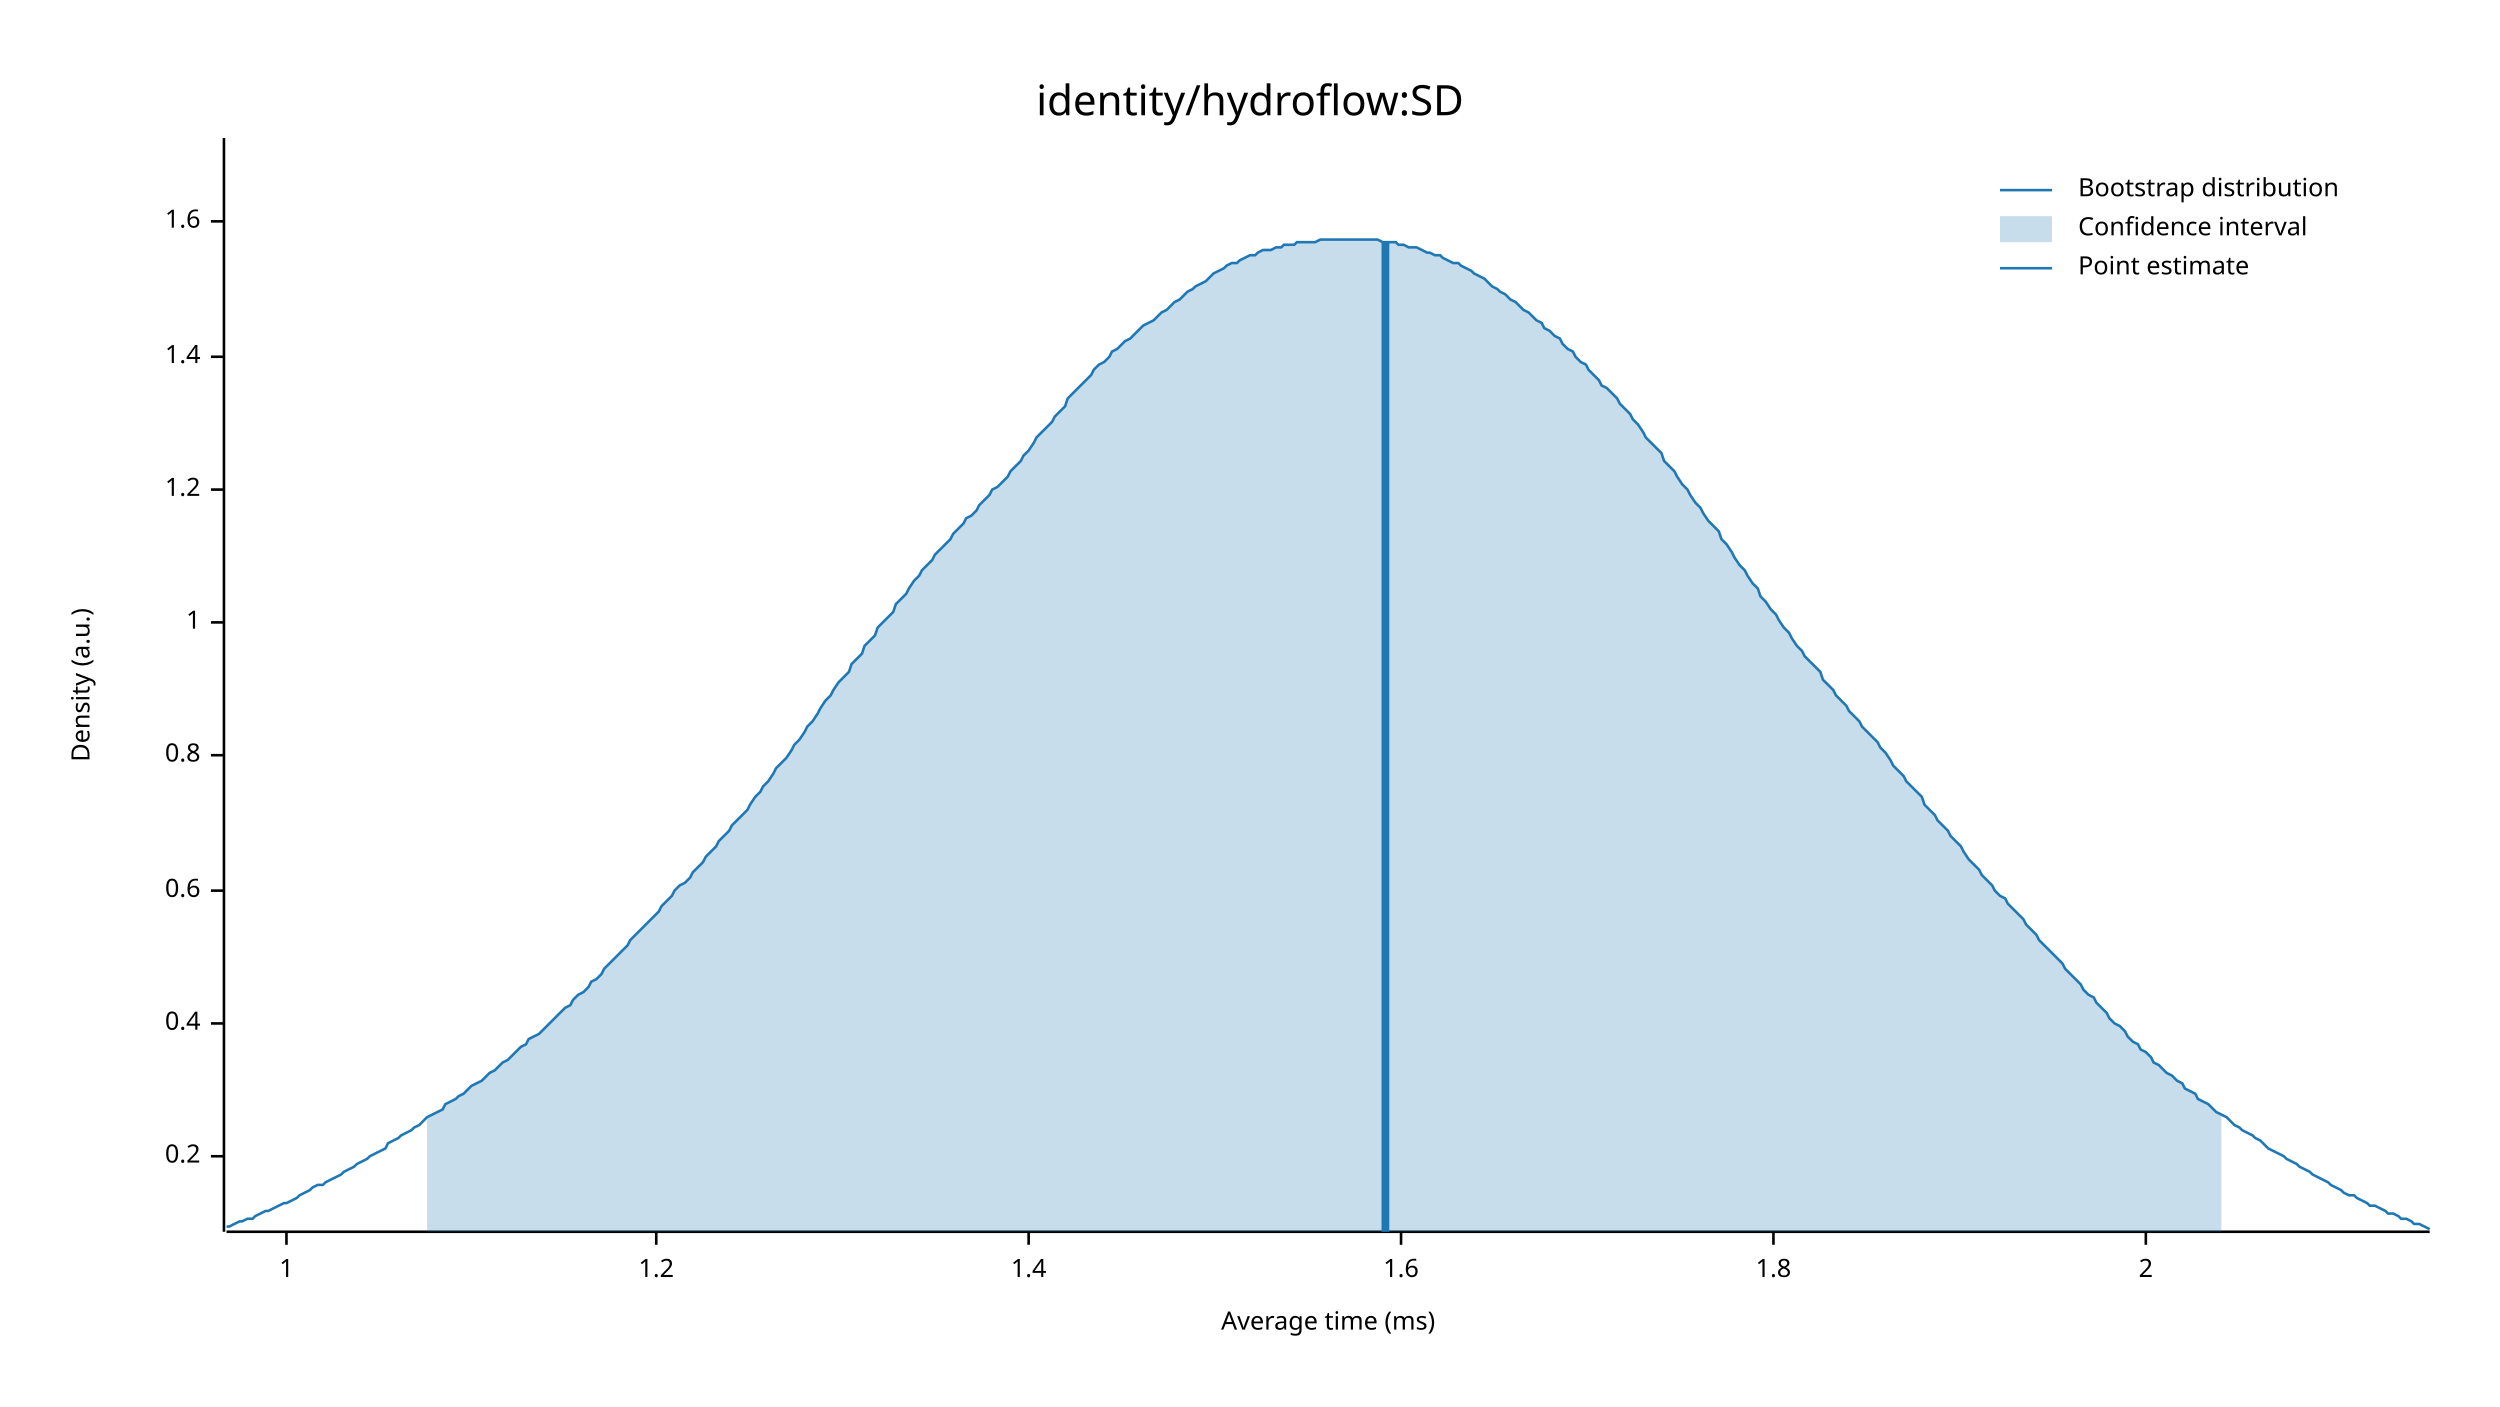
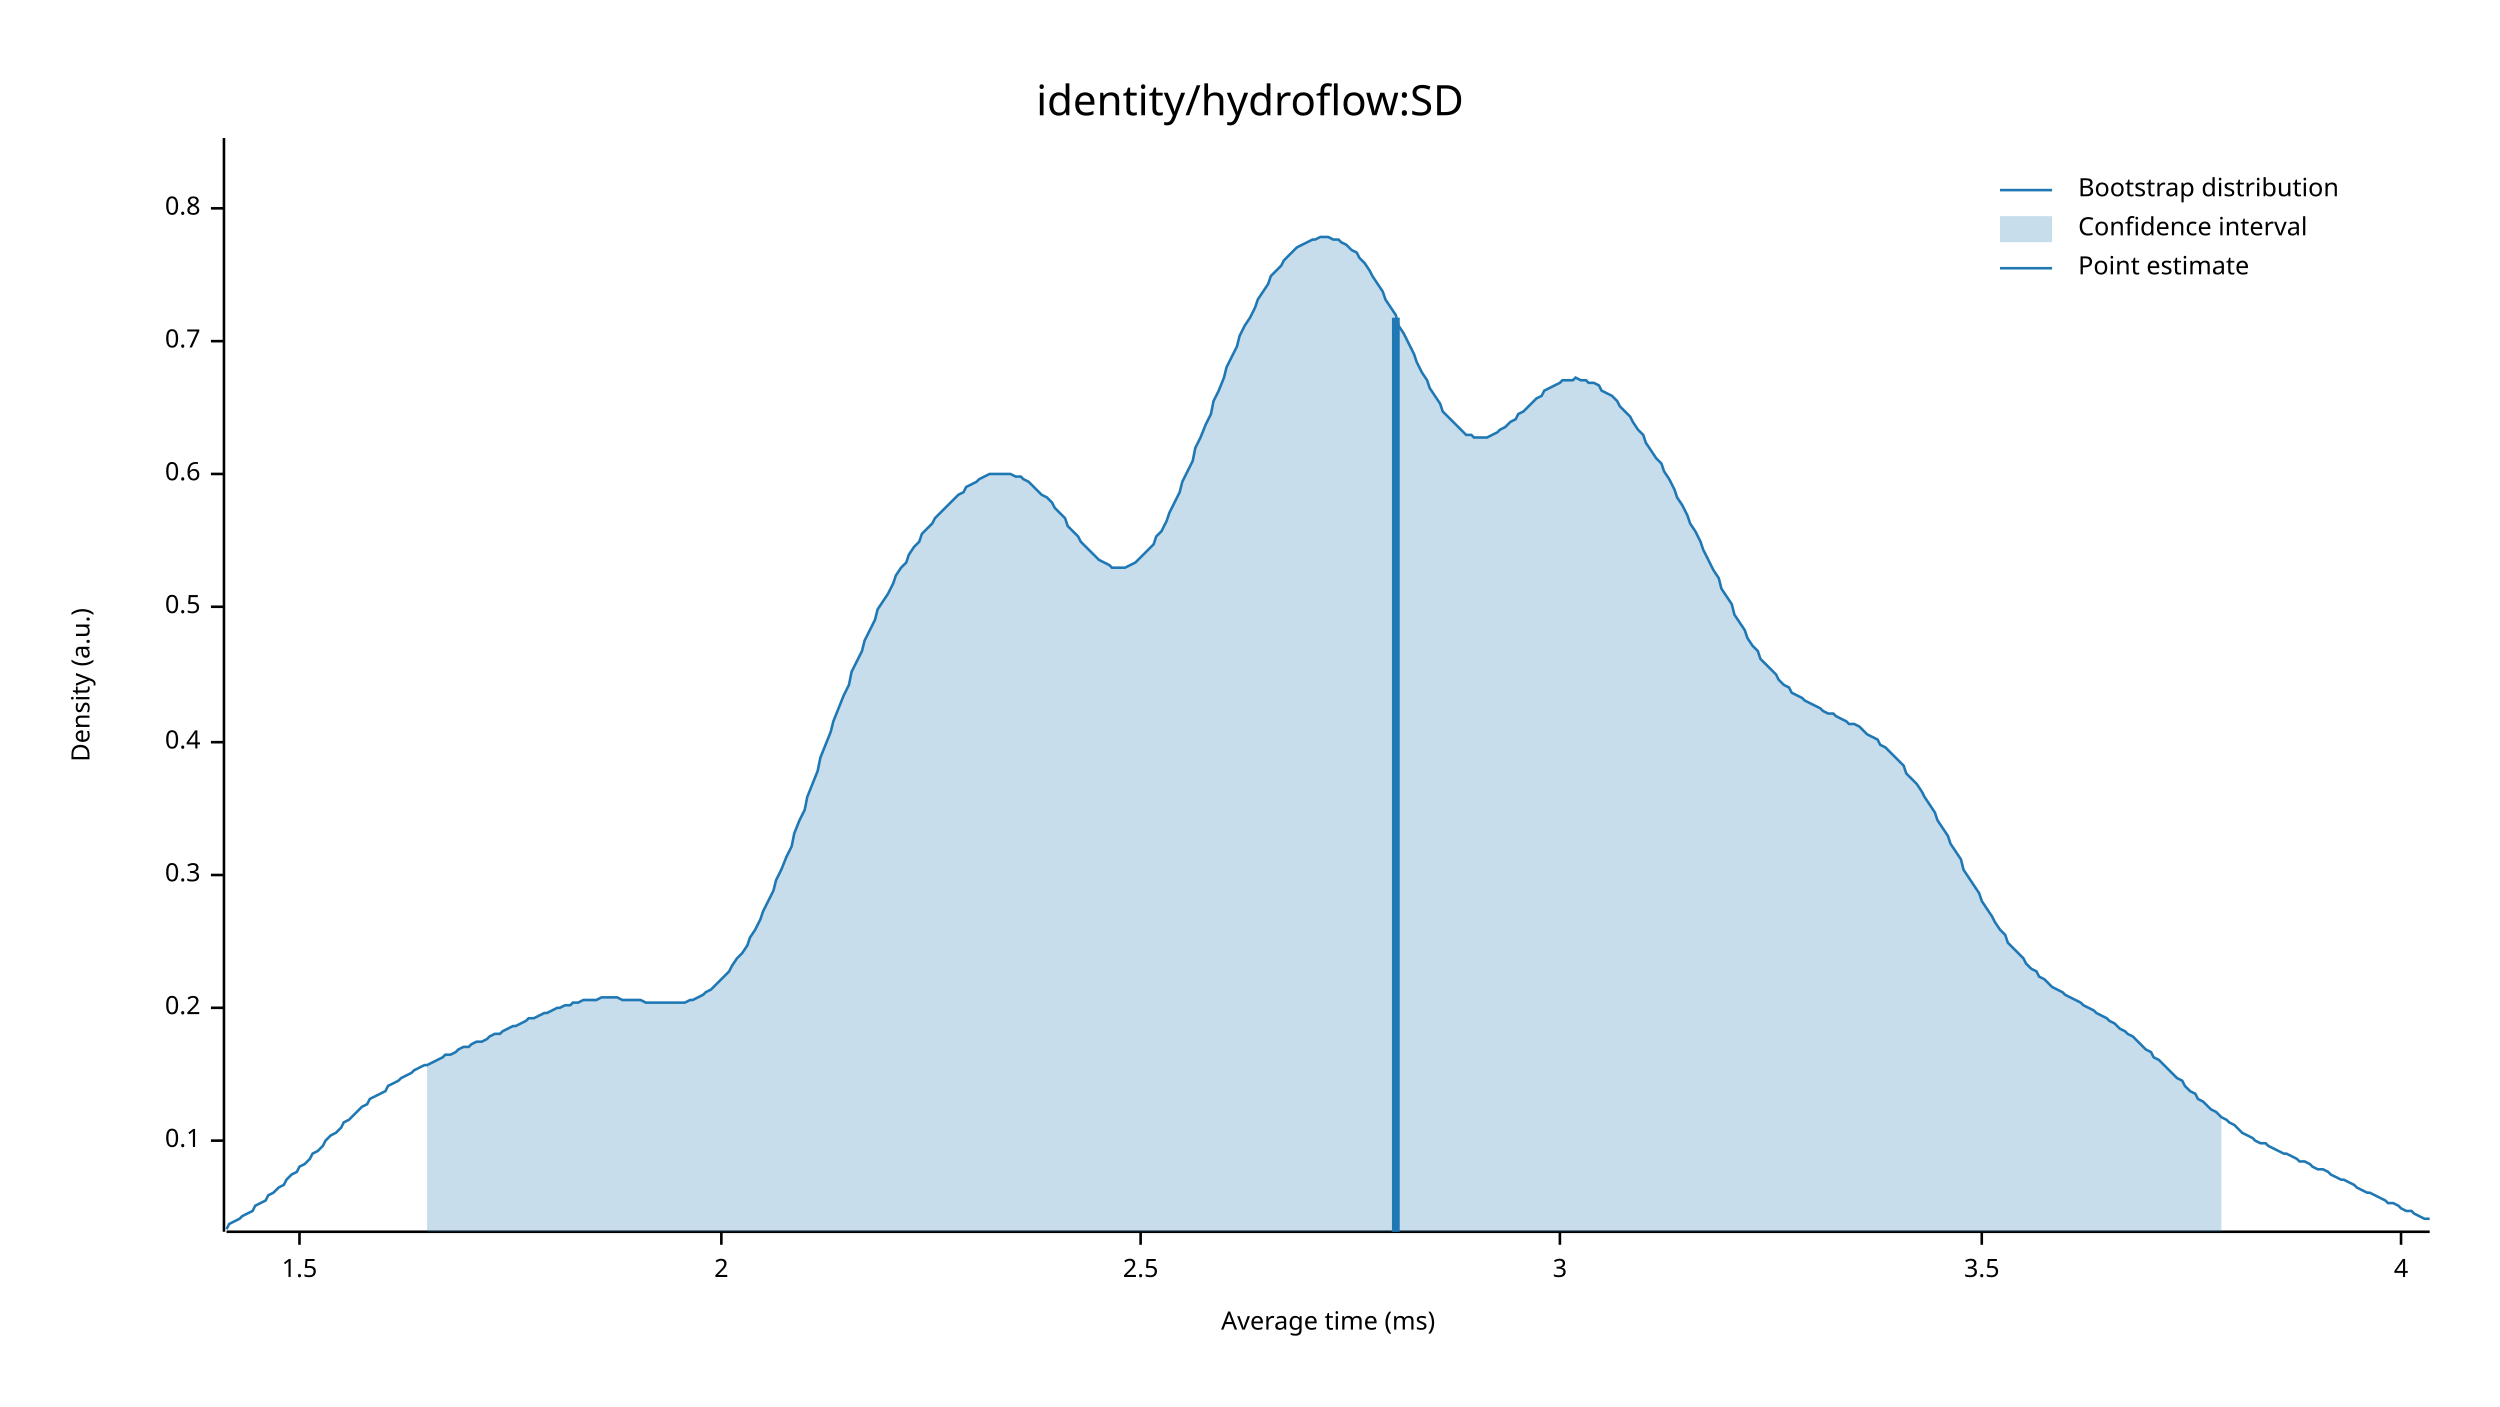
<svg xmlns="http://www.w3.org/2000/svg" width="960" height="540" viewBox="0 0 960 540">
  <text x="480" y="32" dy="0.76em" text-anchor="middle" font-family="sans-serif" font-size="16.129" opacity="1" fill="#000000">
identity/hydroflow:SD
</text>
  <text x="27" y="263" dy="0.76em" text-anchor="middle" font-family="sans-serif" font-size="9.677" opacity="1" fill="#000000" transform="rotate(270, 27, 263)">
Density (a.u.)
</text>
  <text x="510" y="513" dy="-0.5ex" text-anchor="middle" font-family="sans-serif" font-size="9.677" opacity="1" fill="#000000">
Average time (ms)
</text>
  <polyline fill="none" opacity="1" stroke="#000000" stroke-width="1" points="86,53 86,473 " />
-   <text x="77" y="444" dy="0.5ex" text-anchor="end" font-family="sans-serif" font-size="9.677" opacity="1" fill="#000000">
+   <text x="77" y="438" dy="0.5ex" text-anchor="end" font-family="sans-serif" font-size="9.677" opacity="1" fill="#000000">
+ 0.1
+ </text>
+   <polyline fill="none" opacity="1" stroke="#000000" stroke-width="1" points="81,438 86,438 " />
+   <text x="77" y="387" dy="0.5ex" text-anchor="end" font-family="sans-serif" font-size="9.677" opacity="1" fill="#000000">
0.2
</text>
-   <polyline fill="none" opacity="1" stroke="#000000" stroke-width="1" points="81,444 86,444 " />
-   <text x="77" y="393" dy="0.5ex" text-anchor="end" font-family="sans-serif" font-size="9.677" opacity="1" fill="#000000">
+   <polyline fill="none" opacity="1" stroke="#000000" stroke-width="1" points="81,387 86,387 " />
+   <text x="77" y="336" dy="0.5ex" text-anchor="end" font-family="sans-serif" font-size="9.677" opacity="1" fill="#000000">
+ 0.3
+ </text>
+   <polyline fill="none" opacity="1" stroke="#000000" stroke-width="1" points="81,336 86,336 " />
+   <text x="77" y="285" dy="0.5ex" text-anchor="end" font-family="sans-serif" font-size="9.677" opacity="1" fill="#000000">
0.4
</text>
-   <polyline fill="none" opacity="1" stroke="#000000" stroke-width="1" points="81,393 86,393 " />
-   <text x="77" y="342" dy="0.5ex" text-anchor="end" font-family="sans-serif" font-size="9.677" opacity="1" fill="#000000">
+   <polyline fill="none" opacity="1" stroke="#000000" stroke-width="1" points="81,285 86,285 " />
+   <text x="77" y="233" dy="0.5ex" text-anchor="end" font-family="sans-serif" font-size="9.677" opacity="1" fill="#000000">
+ 0.5
+ </text>
+   <polyline fill="none" opacity="1" stroke="#000000" stroke-width="1" points="81,233 86,233 " />
+   <text x="77" y="182" dy="0.5ex" text-anchor="end" font-family="sans-serif" font-size="9.677" opacity="1" fill="#000000">
0.6
</text>
-   <polyline fill="none" opacity="1" stroke="#000000" stroke-width="1" points="81,342 86,342 " />
-   <text x="77" y="290" dy="0.5ex" text-anchor="end" font-family="sans-serif" font-size="9.677" opacity="1" fill="#000000">
+   <polyline fill="none" opacity="1" stroke="#000000" stroke-width="1" points="81,182 86,182 " />
+   <text x="77" y="131" dy="0.5ex" text-anchor="end" font-family="sans-serif" font-size="9.677" opacity="1" fill="#000000">
+ 0.7
+ </text>
+   <polyline fill="none" opacity="1" stroke="#000000" stroke-width="1" points="81,131 86,131 " />
+   <text x="77" y="80" dy="0.5ex" text-anchor="end" font-family="sans-serif" font-size="9.677" opacity="1" fill="#000000">
0.8
</text>
-   <polyline fill="none" opacity="1" stroke="#000000" stroke-width="1" points="81,290 86,290 " />
-   <text x="77" y="239" dy="0.5ex" text-anchor="end" font-family="sans-serif" font-size="9.677" opacity="1" fill="#000000">
- 1
+   <polyline fill="none" opacity="1" stroke="#000000" stroke-width="1" points="81,80 86,80 " />
+   <polyline fill="none" opacity="1" stroke="#000000" stroke-width="1" points="87,473 933,473 " />
+   <text x="115" y="483" dy="0.76em" text-anchor="middle" font-family="sans-serif" font-size="9.677" opacity="1" fill="#000000">
+ 1.5
</text>
-   <polyline fill="none" opacity="1" stroke="#000000" stroke-width="1" points="81,239 86,239 " />
-   <text x="77" y="188" dy="0.5ex" text-anchor="end" font-family="sans-serif" font-size="9.677" opacity="1" fill="#000000">
- 1.2
- </text>
-   <polyline fill="none" opacity="1" stroke="#000000" stroke-width="1" points="81,188 86,188 " />
-   <text x="77" y="137" dy="0.5ex" text-anchor="end" font-family="sans-serif" font-size="9.677" opacity="1" fill="#000000">
- 1.4
- </text>
-   <polyline fill="none" opacity="1" stroke="#000000" stroke-width="1" points="81,137 86,137 " />
-   <text x="77" y="85" dy="0.5ex" text-anchor="end" font-family="sans-serif" font-size="9.677" opacity="1" fill="#000000">
- 1.6
- </text>
-   <polyline fill="none" opacity="1" stroke="#000000" stroke-width="1" points="81,85 86,85 " />
-   <polyline fill="none" opacity="1" stroke="#000000" stroke-width="1" points="87,473 933,473 " />
-   <text x="110" y="483" dy="0.76em" text-anchor="middle" font-family="sans-serif" font-size="9.677" opacity="1" fill="#000000">
- 1
- </text>
-   <polyline fill="none" opacity="1" stroke="#000000" stroke-width="1" points="110,473 110,478 " />
-   <text x="252" y="483" dy="0.76em" text-anchor="middle" font-family="sans-serif" font-size="9.677" opacity="1" fill="#000000">
- 1.2
- </text>
-   <polyline fill="none" opacity="1" stroke="#000000" stroke-width="1" points="252,473 252,478 " />
-   <text x="395" y="483" dy="0.76em" text-anchor="middle" font-family="sans-serif" font-size="9.677" opacity="1" fill="#000000">
- 1.4
- </text>
-   <polyline fill="none" opacity="1" stroke="#000000" stroke-width="1" points="395,473 395,478 " />
-   <text x="538" y="483" dy="0.76em" text-anchor="middle" font-family="sans-serif" font-size="9.677" opacity="1" fill="#000000">
- 1.6
- </text>
-   <polyline fill="none" opacity="1" stroke="#000000" stroke-width="1" points="538,473 538,478 " />
-   <text x="681" y="483" dy="0.76em" text-anchor="middle" font-family="sans-serif" font-size="9.677" opacity="1" fill="#000000">
- 1.8
- </text>
-   <polyline fill="none" opacity="1" stroke="#000000" stroke-width="1" points="681,473 681,478 " />
-   <text x="824" y="483" dy="0.76em" text-anchor="middle" font-family="sans-serif" font-size="9.677" opacity="1" fill="#000000">
+   <polyline fill="none" opacity="1" stroke="#000000" stroke-width="1" points="115,473 115,478 " />
+   <text x="277" y="483" dy="0.76em" text-anchor="middle" font-family="sans-serif" font-size="9.677" opacity="1" fill="#000000">
2
</text>
-   <polyline fill="none" opacity="1" stroke="#000000" stroke-width="1" points="824,473 824,478 " />
-   <polyline fill="none" opacity="1" stroke="#1F78B4" stroke-width="1" points="87,471 88,471 90,470 92,469 93,469 95,468 97,468 98,467 100,466 102,465 103,465 105,464 107,463 109,462 110,462 112,461 114,460 115,459 117,458 119,457 120,456 122,455 124,455 125,454 127,453 129,452 131,451 132,450 134,449 136,448 137,447 139,446 141,445 142,444 144,443 146,442 148,441 149,439 151,438 153,437 154,436 156,435 158,434 159,433 161,432 163,430 164,429 166,428 168,427 170,426 171,424 173,423 175,422 176,421 178,420 180,418 181,417 183,416 185,415 187,413 188,412 190,411 192,409 193,408 195,407 197,405 198,404 200,402 202,401 203,399 205,398 207,397 209,395 210,394 212,392 214,390 215,389 217,387 219,386 220,384 222,382 224,381 226,379 227,377 229,376 231,374 232,372 234,370 236,368 237,367 239,365 241,363 242,361 244,359 246,357 248,355 249,354 251,352 253,350 254,348 256,346 258,344 259,342 261,340 263,339 265,337 266,335 268,333 270,331 271,329 273,327 275,325 276,323 278,321 280,319 281,317 283,315 285,313 287,311 288,309 290,306 292,304 293,302 295,300 297,297 298,295 300,293 302,291 304,288 305,286 307,284 309,281 310,279 312,277 314,274 315,272 317,269 319,267 320,265 322,262 324,260 326,258 327,255 329,253 331,251 332,248 334,246 336,244 337,241 339,239 341,237 343,235 344,232 346,230 348,228 349,226 351,223 353,221 354,219 356,217 358,215 359,213 361,211 363,209 365,207 366,205 368,203 370,201 371,199 373,198 375,196 376,194 378,192 380,190 381,188 383,187 385,185 387,183 388,181 390,179 392,177 393,175 395,173 397,170 398,168 400,166 402,164 404,162 405,160 407,158 409,156 410,153 412,151 414,149 415,148 417,146 419,144 420,142 422,140 424,139 426,137 427,135 429,134 431,132 432,131 434,130 436,128 437,127 439,125 441,124 443,123 444,122 446,120 448,119 449,118 451,116 453,115 454,114 456,112 458,111 459,110 461,109 463,108 465,106 466,105 468,104 470,103 471,102 473,101 475,101 476,100 478,99 480,98 482,98 483,97 485,96 487,96 488,96 490,95 492,95 493,94 495,94 497,94 498,93 500,93 502,93 504,93 505,93 507,92 509,92 510,92 512,92 514,92 515,92 517,92 519,92 521,92 522,92 524,92 526,92 527,92 529,92 531,93 532,93 534,93 536,93 537,94 539,94 541,95 543,95 544,95 546,96 548,97 549,97 551,98 553,98 554,99 556,100 558,101 560,101 561,102 563,103 565,104 566,105 568,106 570,107 571,108 573,110 575,111 576,112 578,113 580,115 582,116 583,117 585,119 587,120 588,121 590,123 592,124 593,126 595,127 597,129 599,130 600,132 602,134 604,135 605,137 607,139 609,140 610,142 612,144 614,146 615,148 617,149 619,151 621,153 622,155 624,157 626,159 627,161 629,163 631,166 632,168 634,170 636,172 638,174 639,177 641,179 643,181 644,183 646,186 648,188 649,190 651,193 653,195 654,197 656,200 658,202 660,204 661,207 663,209 665,212 666,214 668,217 670,219 671,221 673,224 675,226 676,229 678,231 680,234 682,236 683,238 685,241 687,243 688,245 690,248 692,250 693,252 695,254 697,256 699,258 700,261 702,263 704,265 705,267 707,269 709,271 710,273 712,275 714,277 715,279 717,281 719,283 721,285 722,287 724,289 726,292 727,294 729,296 731,298 732,300 734,302 736,304 738,306 739,309 741,311 743,313 744,315 746,317 748,319 749,321 751,323 753,325 754,327 756,330 758,332 760,334 761,336 763,338 765,340 766,342 768,344 770,345 771,347 773,349 775,351 777,353 778,355 780,357 782,359 783,361 785,363 787,365 788,366 790,368 792,370 793,372 795,374 797,376 799,378 800,380 802,382 804,383 805,385 807,387 809,389 810,391 812,393 814,394 816,396 817,398 819,400 821,401 822,403 824,404 826,406 827,408 829,409 831,411 832,412 834,413 836,415 838,416 839,418 841,419 843,420 844,422 846,423 848,424 849,425 851,427 853,428 855,429 856,430 858,432 860,433 861,434 863,435 865,436 866,437 868,438 870,440 871,441 873,442 875,443 877,444 878,445 880,446 882,447 883,448 885,449 887,450 888,451 890,452 892,453 894,454 895,455 897,456 899,457 900,458 902,459 904,459 905,460 907,461 909,462 910,463 912,463 914,464 916,465 917,466 919,466 921,467 922,468 924,468 926,469 927,470 929,470 931,471 933,472 " />
-   <polygon opacity="0.25" fill="#1F78B4" points="164,429 166,428 168,427 170,426 171,424 173,423 175,422 176,421 178,420 180,418 181,417 183,416 185,415 187,413 188,412 190,411 192,409 193,408 195,407 197,405 198,404 200,402 202,401 203,399 205,398 207,397 209,395 210,394 212,392 214,390 215,389 217,387 219,386 220,384 222,382 224,381 226,379 227,377 229,376 231,374 232,372 234,370 236,368 237,367 239,365 241,363 242,361 244,359 246,357 248,355 249,354 251,352 253,350 254,348 256,346 258,344 259,342 261,340 263,339 265,337 266,335 268,333 270,331 271,329 273,327 275,325 276,323 278,321 280,319 281,317 283,315 285,313 287,311 288,309 290,306 292,304 293,302 295,300 297,297 298,295 300,293 302,291 304,288 305,286 307,284 309,281 310,279 312,277 314,274 315,272 317,269 319,267 320,265 322,262 324,260 326,258 327,255 329,253 331,251 332,248 334,246 336,244 337,241 339,239 341,237 343,235 344,232 346,230 348,228 349,226 351,223 353,221 354,219 356,217 358,215 359,213 361,211 363,209 365,207 366,205 368,203 370,201 371,199 373,198 375,196 376,194 378,192 380,190 381,188 383,187 385,185 387,183 388,181 390,179 392,177 393,175 395,173 397,170 398,168 400,166 402,164 404,162 405,160 407,158 409,156 410,153 412,151 414,149 415,148 417,146 419,144 420,142 422,140 424,139 426,137 427,135 429,134 431,132 432,131 434,130 436,128 437,127 439,125 441,124 443,123 444,122 446,120 448,119 449,118 451,116 453,115 454,114 456,112 458,111 459,110 461,109 463,108 465,106 466,105 468,104 470,103 471,102 473,101 475,101 476,100 478,99 480,98 482,98 483,97 485,96 487,96 488,96 490,95 492,95 493,94 495,94 497,94 498,93 500,93 502,93 504,93 505,93 507,92 509,92 510,92 512,92 514,92 515,92 517,92 519,92 521,92 522,92 524,92 526,92 527,92 529,92 531,93 532,93 534,93 536,93 537,94 539,94 541,95 543,95 544,95 546,96 548,97 549,97 551,98 553,98 554,99 556,100 558,101 560,101 561,102 563,103 565,104 566,105 568,106 570,107 571,108 573,110 575,111 576,112 578,113 580,115 582,116 583,117 585,119 587,120 588,121 590,123 592,124 593,126 595,127 597,129 599,130 600,132 602,134 604,135 605,137 607,139 609,140 610,142 612,144 614,146 615,148 617,149 619,151 621,153 622,155 624,157 626,159 627,161 629,163 631,166 632,168 634,170 636,172 638,174 639,177 641,179 643,181 644,183 646,186 648,188 649,190 651,193 653,195 654,197 656,200 658,202 660,204 661,207 663,209 665,212 666,214 668,217 670,219 671,221 673,224 675,226 676,229 678,231 680,234 682,236 683,238 685,241 687,243 688,245 690,248 692,250 693,252 695,254 697,256 699,258 700,261 702,263 704,265 705,267 707,269 709,271 710,273 712,275 714,277 715,279 717,281 719,283 721,285 722,287 724,289 726,292 727,294 729,296 731,298 732,300 734,302 736,304 738,306 739,309 741,311 743,313 744,315 746,317 748,319 749,321 751,323 753,325 754,327 756,330 758,332 760,334 761,336 763,338 765,340 766,342 768,344 770,345 771,347 773,349 775,351 777,353 778,355 780,357 782,359 783,361 785,363 787,365 788,366 790,368 792,370 793,372 795,374 797,376 799,378 800,380 802,382 804,383 805,385 807,387 809,389 810,391 812,393 814,394 816,396 817,398 819,400 821,401 822,403 824,404 826,406 827,408 829,409 831,411 832,412 834,413 836,415 838,416 839,418 841,419 843,420 844,422 846,423 848,424 849,425 851,427 853,428 853,473 164,473 " />
-   <polyline fill="none" opacity="1" stroke="#1F78B4" stroke-width="3" points="532,473 532,93 " />
+   <polyline fill="none" opacity="1" stroke="#000000" stroke-width="1" points="277,473 277,478 " />
+   <text x="438" y="483" dy="0.76em" text-anchor="middle" font-family="sans-serif" font-size="9.677" opacity="1" fill="#000000">
+ 2.5
+ </text>
+   <polyline fill="none" opacity="1" stroke="#000000" stroke-width="1" points="438,473 438,478 " />
+   <text x="599" y="483" dy="0.76em" text-anchor="middle" font-family="sans-serif" font-size="9.677" opacity="1" fill="#000000">
+ 3
+ </text>
+   <polyline fill="none" opacity="1" stroke="#000000" stroke-width="1" points="599,473 599,478 " />
+   <text x="761" y="483" dy="0.76em" text-anchor="middle" font-family="sans-serif" font-size="9.677" opacity="1" fill="#000000">
+ 3.5
+ </text>
+   <polyline fill="none" opacity="1" stroke="#000000" stroke-width="1" points="761,473 761,478 " />
+   <text x="922" y="483" dy="0.76em" text-anchor="middle" font-family="sans-serif" font-size="9.677" opacity="1" fill="#000000">
+ 4
+ </text>
+   <polyline fill="none" opacity="1" stroke="#000000" stroke-width="1" points="922,473 922,478 " />
+   <polyline fill="none" opacity="1" stroke="#1F78B4" stroke-width="1" points="87,472 88,470 90,469 92,468 93,467 95,466 97,465 98,463 100,462 102,461 103,459 105,458 107,456 109,455 110,453 112,451 114,450 115,448 117,447 119,445 120,443 122,442 124,440 125,438 127,436 129,435 131,433 132,431 134,430 136,428 137,427 139,425 141,424 142,422 144,421 146,420 148,419 149,417 151,416 153,415 154,414 156,413 158,412 159,411 161,410 163,409 164,409 166,408 168,407 170,406 171,405 173,405 175,404 176,403 178,402 180,402 181,401 183,400 185,400 187,399 188,398 190,397 192,397 193,396 195,395 197,394 198,394 200,393 202,392 203,391 205,391 207,390 209,389 210,389 212,388 214,387 215,387 217,386 219,386 220,385 222,385 224,384 226,384 227,384 229,384 231,383 232,383 234,383 236,383 237,383 239,384 241,384 242,384 244,384 246,384 248,385 249,385 251,385 253,385 254,385 256,385 258,385 259,385 261,385 263,385 265,384 266,384 268,383 270,382 271,381 273,380 275,378 276,377 278,375 280,373 281,371 283,368 285,366 287,363 288,360 290,357 292,353 293,350 295,346 297,342 298,338 300,334 302,329 304,325 305,320 307,315 309,311 310,306 312,301 314,296 315,291 317,286 319,281 320,277 322,272 324,267 326,263 327,258 329,254 331,250 332,246 334,242 336,238 337,234 339,231 341,228 343,224 344,221 346,218 348,216 349,213 351,210 353,208 354,205 356,203 358,201 359,199 361,197 363,195 365,193 366,192 368,190 370,189 371,187 373,186 375,185 376,184 378,183 380,182 381,182 383,182 385,182 387,182 388,182 390,183 392,183 393,184 395,185 397,187 398,188 400,190 402,191 404,193 405,195 407,197 409,199 410,202 412,204 414,206 415,208 417,210 419,212 420,213 422,215 424,216 426,217 427,218 429,218 431,218 432,218 434,217 436,216 437,215 439,213 441,211 443,209 444,206 446,204 448,200 449,197 451,193 453,189 454,185 456,181 458,177 459,172 461,168 463,163 465,159 466,154 468,150 470,145 471,141 473,137 475,133 476,129 478,125 480,122 482,118 483,115 485,112 487,109 488,106 490,104 492,102 493,100 495,98 497,96 498,95 500,94 502,93 504,92 505,92 507,91 509,91 510,91 512,92 514,92 515,93 517,94 519,96 521,97 522,99 524,101 526,104 527,106 529,109 531,112 532,115 534,118 536,121 537,125 539,128 541,132 543,136 544,139 546,143 548,146 549,149 551,152 553,155 554,158 556,160 558,162 560,164 561,165 563,167 565,167 566,168 568,168 570,168 571,168 573,167 575,166 576,165 578,164 580,162 582,161 583,159 585,158 587,156 588,155 590,153 592,152 593,150 595,149 597,148 599,147 600,146 602,146 604,146 605,145 607,146 609,146 610,147 612,147 614,148 615,150 617,151 619,152 621,154 622,156 624,158 626,160 627,162 629,165 631,167 632,170 634,173 636,176 638,178 639,181 641,184 643,188 644,191 646,194 648,198 649,201 651,204 653,208 654,211 656,215 658,219 660,222 661,226 663,229 665,232 666,236 668,239 670,242 671,245 673,248 675,250 676,253 678,255 680,257 682,259 683,261 685,263 687,264 688,266 690,267 692,268 693,269 695,270 697,271 699,272 700,273 702,274 704,274 705,275 707,276 709,277 710,278 712,278 714,279 715,280 717,282 719,283 721,284 722,286 724,287 726,289 727,290 729,292 731,294 732,297 734,299 736,301 738,304 739,306 741,309 743,312 744,315 746,318 748,321 749,324 751,327 753,330 754,334 756,337 758,340 760,343 761,346 763,349 765,352 766,354 768,357 770,359 771,362 773,364 775,366 777,368 778,370 780,372 782,373 783,375 785,376 787,378 788,379 790,380 792,381 793,382 795,383 797,384 799,385 800,386 802,387 804,388 805,389 807,390 809,391 810,392 812,393 814,395 816,396 817,397 819,398 821,400 822,401 824,403 826,404 827,406 829,407 831,409 832,410 834,412 836,414 838,415 839,417 841,419 843,420 844,422 846,423 848,425 849,426 851,427 853,429 855,430 856,431 858,432 860,434 861,435 863,436 865,437 866,438 868,439 870,439 871,440 873,441 875,442 877,443 878,443 880,444 882,445 883,446 885,446 887,447 888,448 890,449 892,449 894,450 895,451 897,452 899,453 900,453 902,454 904,455 905,456 907,457 909,458 910,458 912,459 914,460 916,461 917,462 919,462 921,463 922,464 924,465 926,465 927,466 929,467 931,468 933,468 " />
+   <polygon opacity="0.25" fill="#1F78B4" points="164,409 166,408 168,407 170,406 171,405 173,405 175,404 176,403 178,402 180,402 181,401 183,400 185,400 187,399 188,398 190,397 192,397 193,396 195,395 197,394 198,394 200,393 202,392 203,391 205,391 207,390 209,389 210,389 212,388 214,387 215,387 217,386 219,386 220,385 222,385 224,384 226,384 227,384 229,384 231,383 232,383 234,383 236,383 237,383 239,384 241,384 242,384 244,384 246,384 248,385 249,385 251,385 253,385 254,385 256,385 258,385 259,385 261,385 263,385 265,384 266,384 268,383 270,382 271,381 273,380 275,378 276,377 278,375 280,373 281,371 283,368 285,366 287,363 288,360 290,357 292,353 293,350 295,346 297,342 298,338 300,334 302,329 304,325 305,320 307,315 309,311 310,306 312,301 314,296 315,291 317,286 319,281 320,277 322,272 324,267 326,263 327,258 329,254 331,250 332,246 334,242 336,238 337,234 339,231 341,228 343,224 344,221 346,218 348,216 349,213 351,210 353,208 354,205 356,203 358,201 359,199 361,197 363,195 365,193 366,192 368,190 370,189 371,187 373,186 375,185 376,184 378,183 380,182 381,182 383,182 385,182 387,182 388,182 390,183 392,183 393,184 395,185 397,187 398,188 400,190 402,191 404,193 405,195 407,197 409,199 410,202 412,204 414,206 415,208 417,210 419,212 420,213 422,215 424,216 426,217 427,218 429,218 431,218 432,218 434,217 436,216 437,215 439,213 441,211 443,209 444,206 446,204 448,200 449,197 451,193 453,189 454,185 456,181 458,177 459,172 461,168 463,163 465,159 466,154 468,150 470,145 471,141 473,137 475,133 476,129 478,125 480,122 482,118 483,115 485,112 487,109 488,106 490,104 492,102 493,100 495,98 497,96 498,95 500,94 502,93 504,92 505,92 507,91 509,91 510,91 512,92 514,92 515,93 517,94 519,96 521,97 522,99 524,101 526,104 527,106 529,109 531,112 532,115 534,118 536,121 537,125 539,128 541,132 543,136 544,139 546,143 548,146 549,149 551,152 553,155 554,158 556,160 558,162 560,164 561,165 563,167 565,167 566,168 568,168 570,168 571,168 573,167 575,166 576,165 578,164 580,162 582,161 583,159 585,158 587,156 588,155 590,153 592,152 593,150 595,149 597,148 599,147 600,146 602,146 604,146 605,145 607,146 609,146 610,147 612,147 614,148 615,150 617,151 619,152 621,154 622,156 624,158 626,160 627,162 629,165 631,167 632,170 634,173 636,176 638,178 639,181 641,184 643,188 644,191 646,194 648,198 649,201 651,204 653,208 654,211 656,215 658,219 660,222 661,226 663,229 665,232 666,236 668,239 670,242 671,245 673,248 675,250 676,253 678,255 680,257 682,259 683,261 685,263 687,264 688,266 690,267 692,268 693,269 695,270 697,271 699,272 700,273 702,274 704,274 705,275 707,276 709,277 710,278 712,278 714,279 715,280 717,282 719,283 721,284 722,286 724,287 726,289 727,290 729,292 731,294 732,297 734,299 736,301 738,304 739,306 741,309 743,312 744,315 746,318 748,321 749,324 751,327 753,330 754,334 756,337 758,340 760,343 761,346 763,349 765,352 766,354 768,357 770,359 771,362 773,364 775,366 777,368 778,370 780,372 782,373 783,375 785,376 787,378 788,379 790,380 792,381 793,382 795,383 797,384 799,385 800,386 802,387 804,388 805,389 807,390 809,391 810,392 812,393 814,395 816,396 817,397 819,398 821,400 822,401 824,403 826,404 827,406 829,407 831,409 832,410 834,412 836,414 838,415 839,417 841,419 843,420 844,422 846,423 848,425 849,426 851,427 853,429 853,473 164,473 " />
+   <polyline fill="none" opacity="1" stroke="#1F78B4" stroke-width="3" points="536,473 536,122 " />
  <text x="798" y="68" dy="0.76em" text-anchor="start" font-family="sans-serif" font-size="9.677" opacity="1" fill="#000000">
Bootstrap distribution
</text>
  <text x="798" y="83" dy="0.76em" text-anchor="start" font-family="sans-serif" font-size="9.677" opacity="1" fill="#000000">
Confidence interval
</text>
  <text x="798" y="98" dy="0.76em" text-anchor="start" font-family="sans-serif" font-size="9.677" opacity="1" fill="#000000">
Point estimate
</text>
  <polyline fill="none" opacity="1" stroke="#1F78B4" stroke-width="1" points="768,73 788,73 " />
  <rect x="768" y="83" width="20" height="10" opacity="0.25" fill="#1F78B4" stroke="none" />
  <polyline fill="none" opacity="1" stroke="#1F78B4" stroke-width="1" points="768,103 788,103 " />
</svg>
